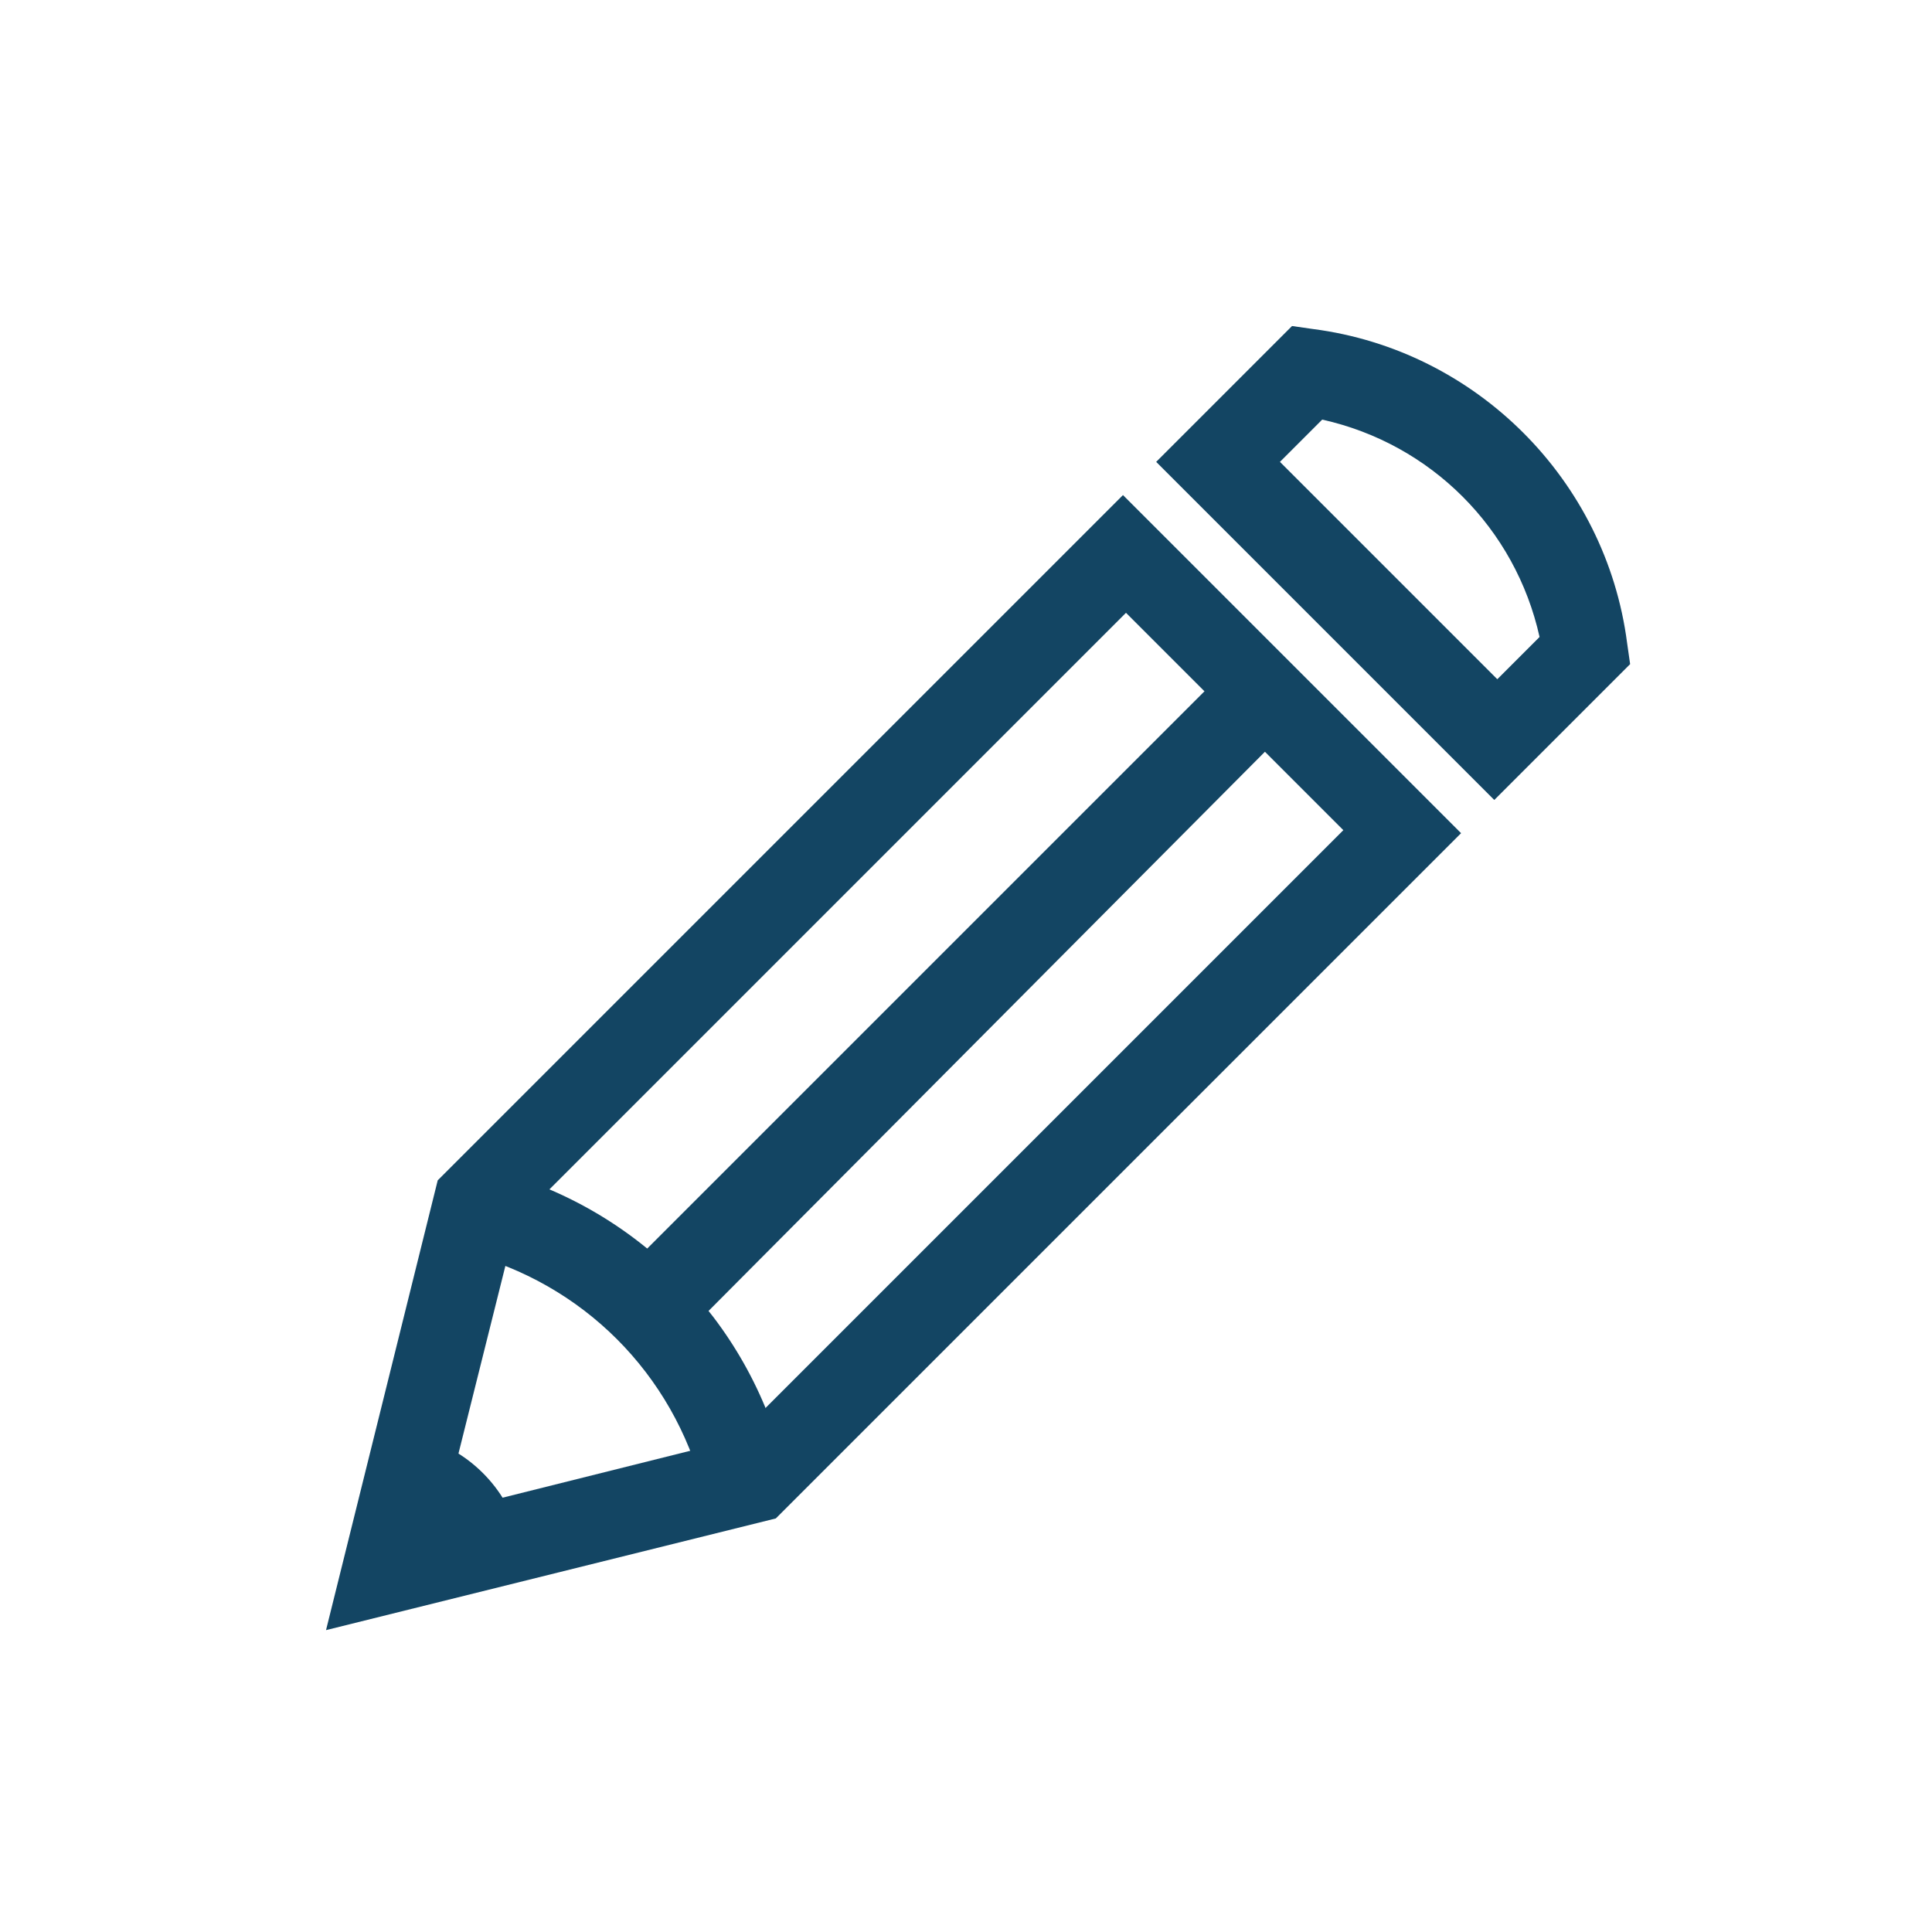
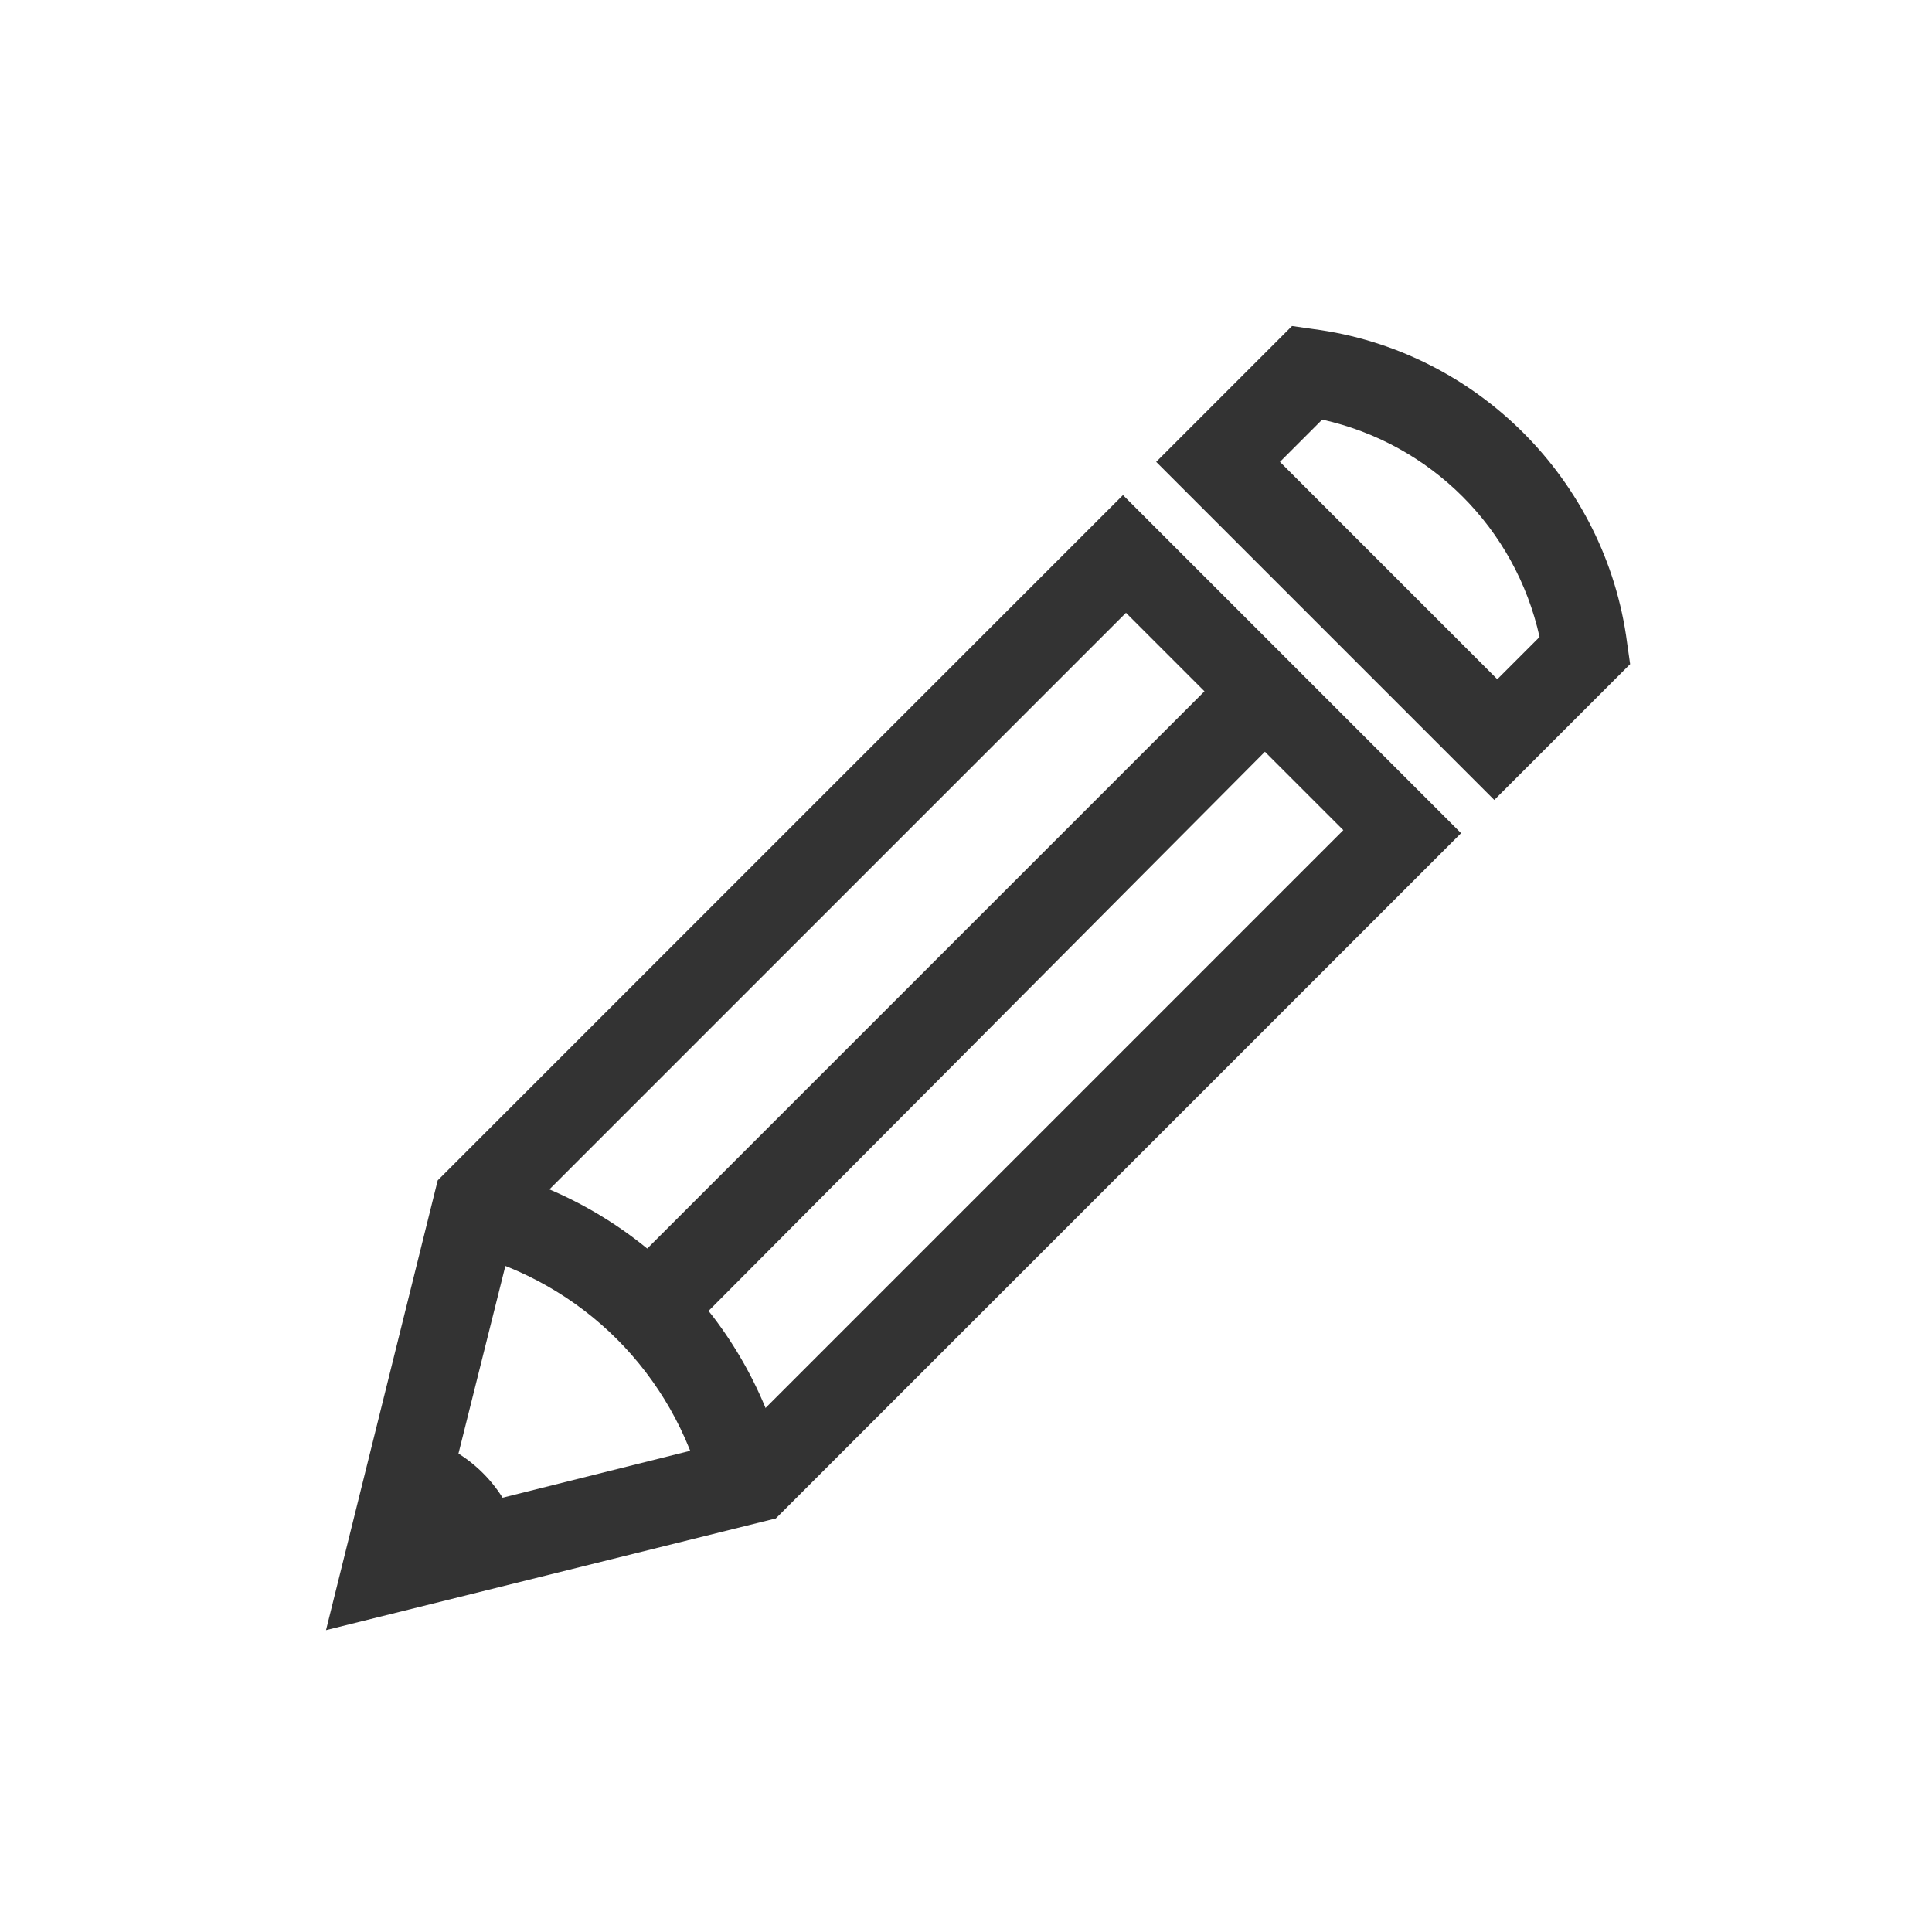
<svg xmlns="http://www.w3.org/2000/svg" id="Layer_1" style="enable-background:new 0 0 64 64;" version="1.1" viewBox="0 0 64 64" xml:space="preserve">
  <style type="text/css">
- 	.st0{fill:#134563;}
+ 	.st0{fill:#333333;}
</style>
  <g>
    <g id="Icon-Pencil" transform="translate(179, 382)">
      <path class="st0" d="M-168.2-328l3.7-14.9l22.7-22.7l11.2,11.2l-22.7,22.7L-168.2-328L-168.2-328z M-161.9-341.5     l-2.4,9.6l9.6-2.4l20.2-20.2l-7.2-7.2L-161.9-341.5L-161.9-341.5z" id="Fill-168" />
      <path class="st0" d="M-155.7-332.6c-1-3.9-4-6.9-7.9-7.9l0.7-2.8c4.9,1.2,8.7,5,9.9,9.9L-155.7-332.6" id="Fill-169" />
      <polyline class="st0" id="Fill-170" points="-156,-338.1 -158,-340.2 -138.1,-360.1 -136.1,-358.1 -156,-338.1    " />
      <path class="st0" d="M-166.2-330l4.4-1.1c-0.4-1.6-1.7-2.9-3.3-3.3L-166.2-330" id="Fill-171" />
      <path class="st0" d="M-129.5-355.5l-11.2-11.2l4.5-4.5l0.7,0.1c5.4,0.7,9.7,5,10.4,10.4l0.1,0.7L-129.5-355.5     L-129.5-355.5z M-136.6-366.7l7.2,7.2l1.4-1.4c-0.8-3.6-3.6-6.4-7.2-7.2L-136.6-366.7L-136.6-366.7z" id="Fill-172" />
    </g>
  </g>
</svg>
